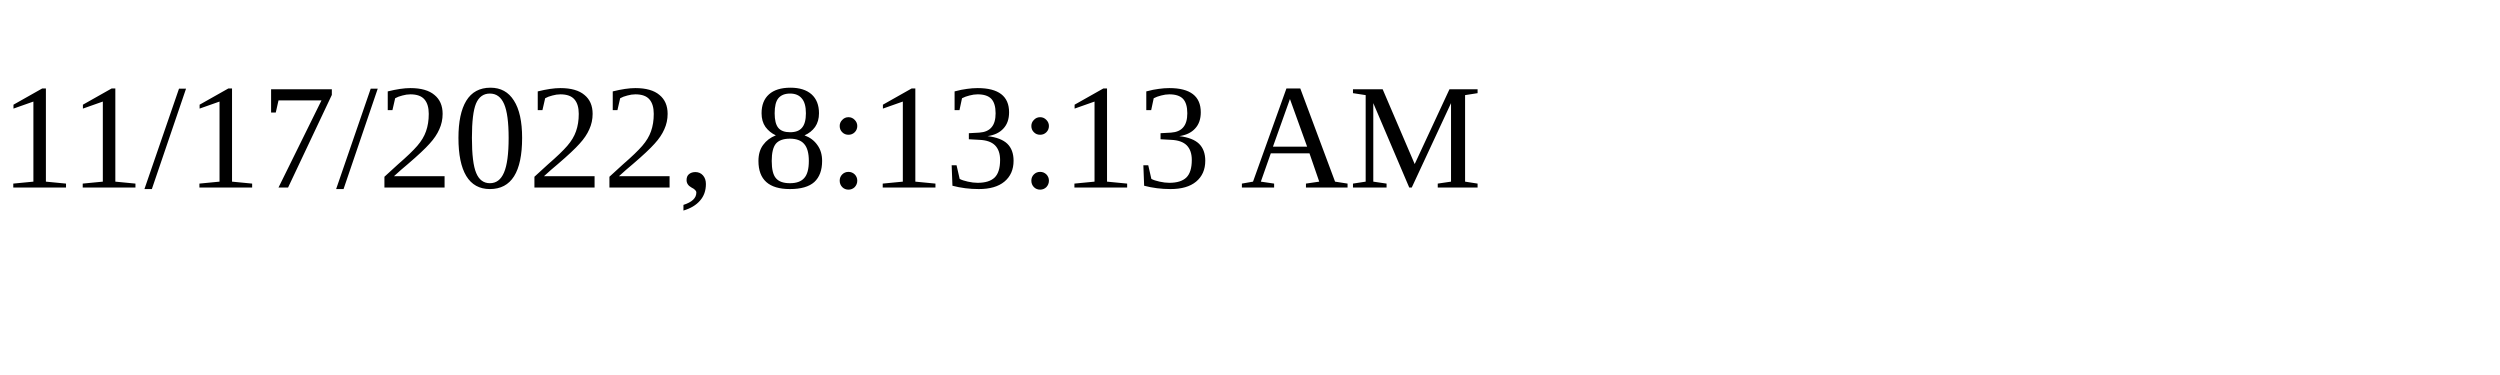
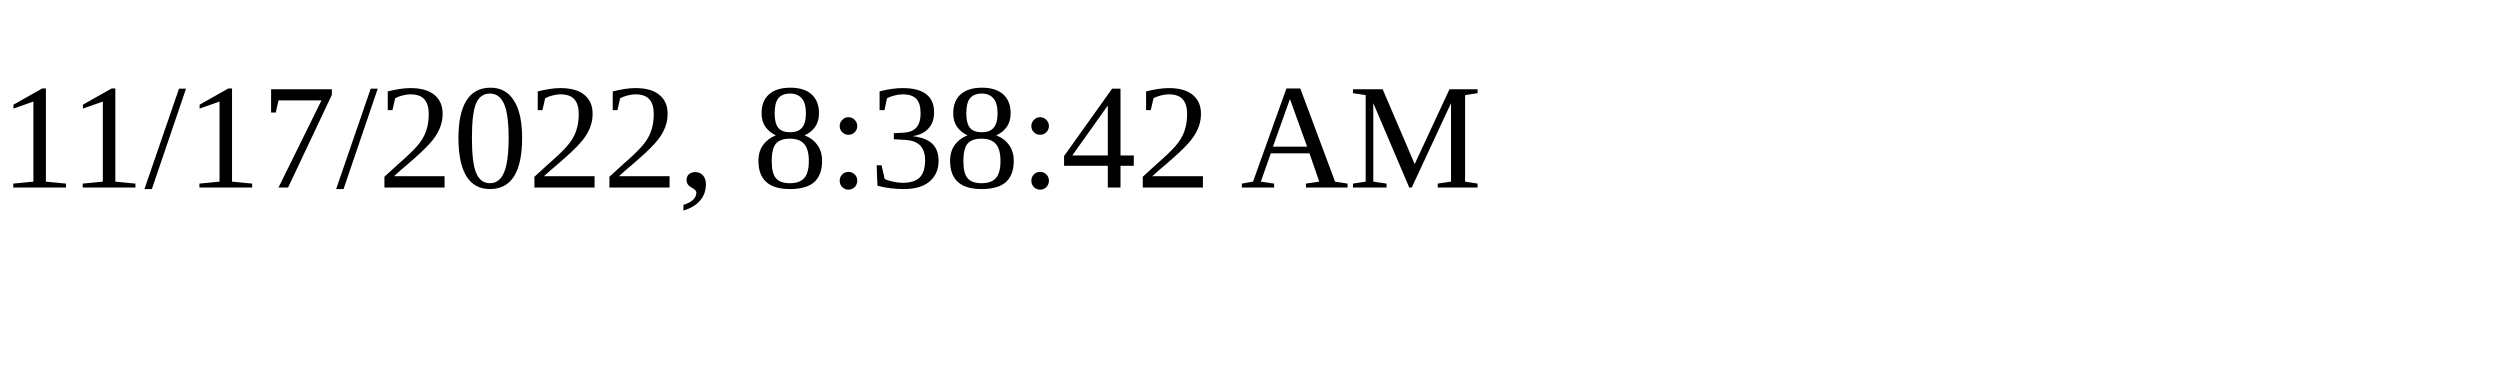
<svg xmlns="http://www.w3.org/2000/svg" height="30" width="200">
-   <text x="0" y="15">11/17/2022, 8:13:13 AM</text>
+   <text x="0" y="15">11/17/2022, 8:38:42 AM</text>
</svg>
